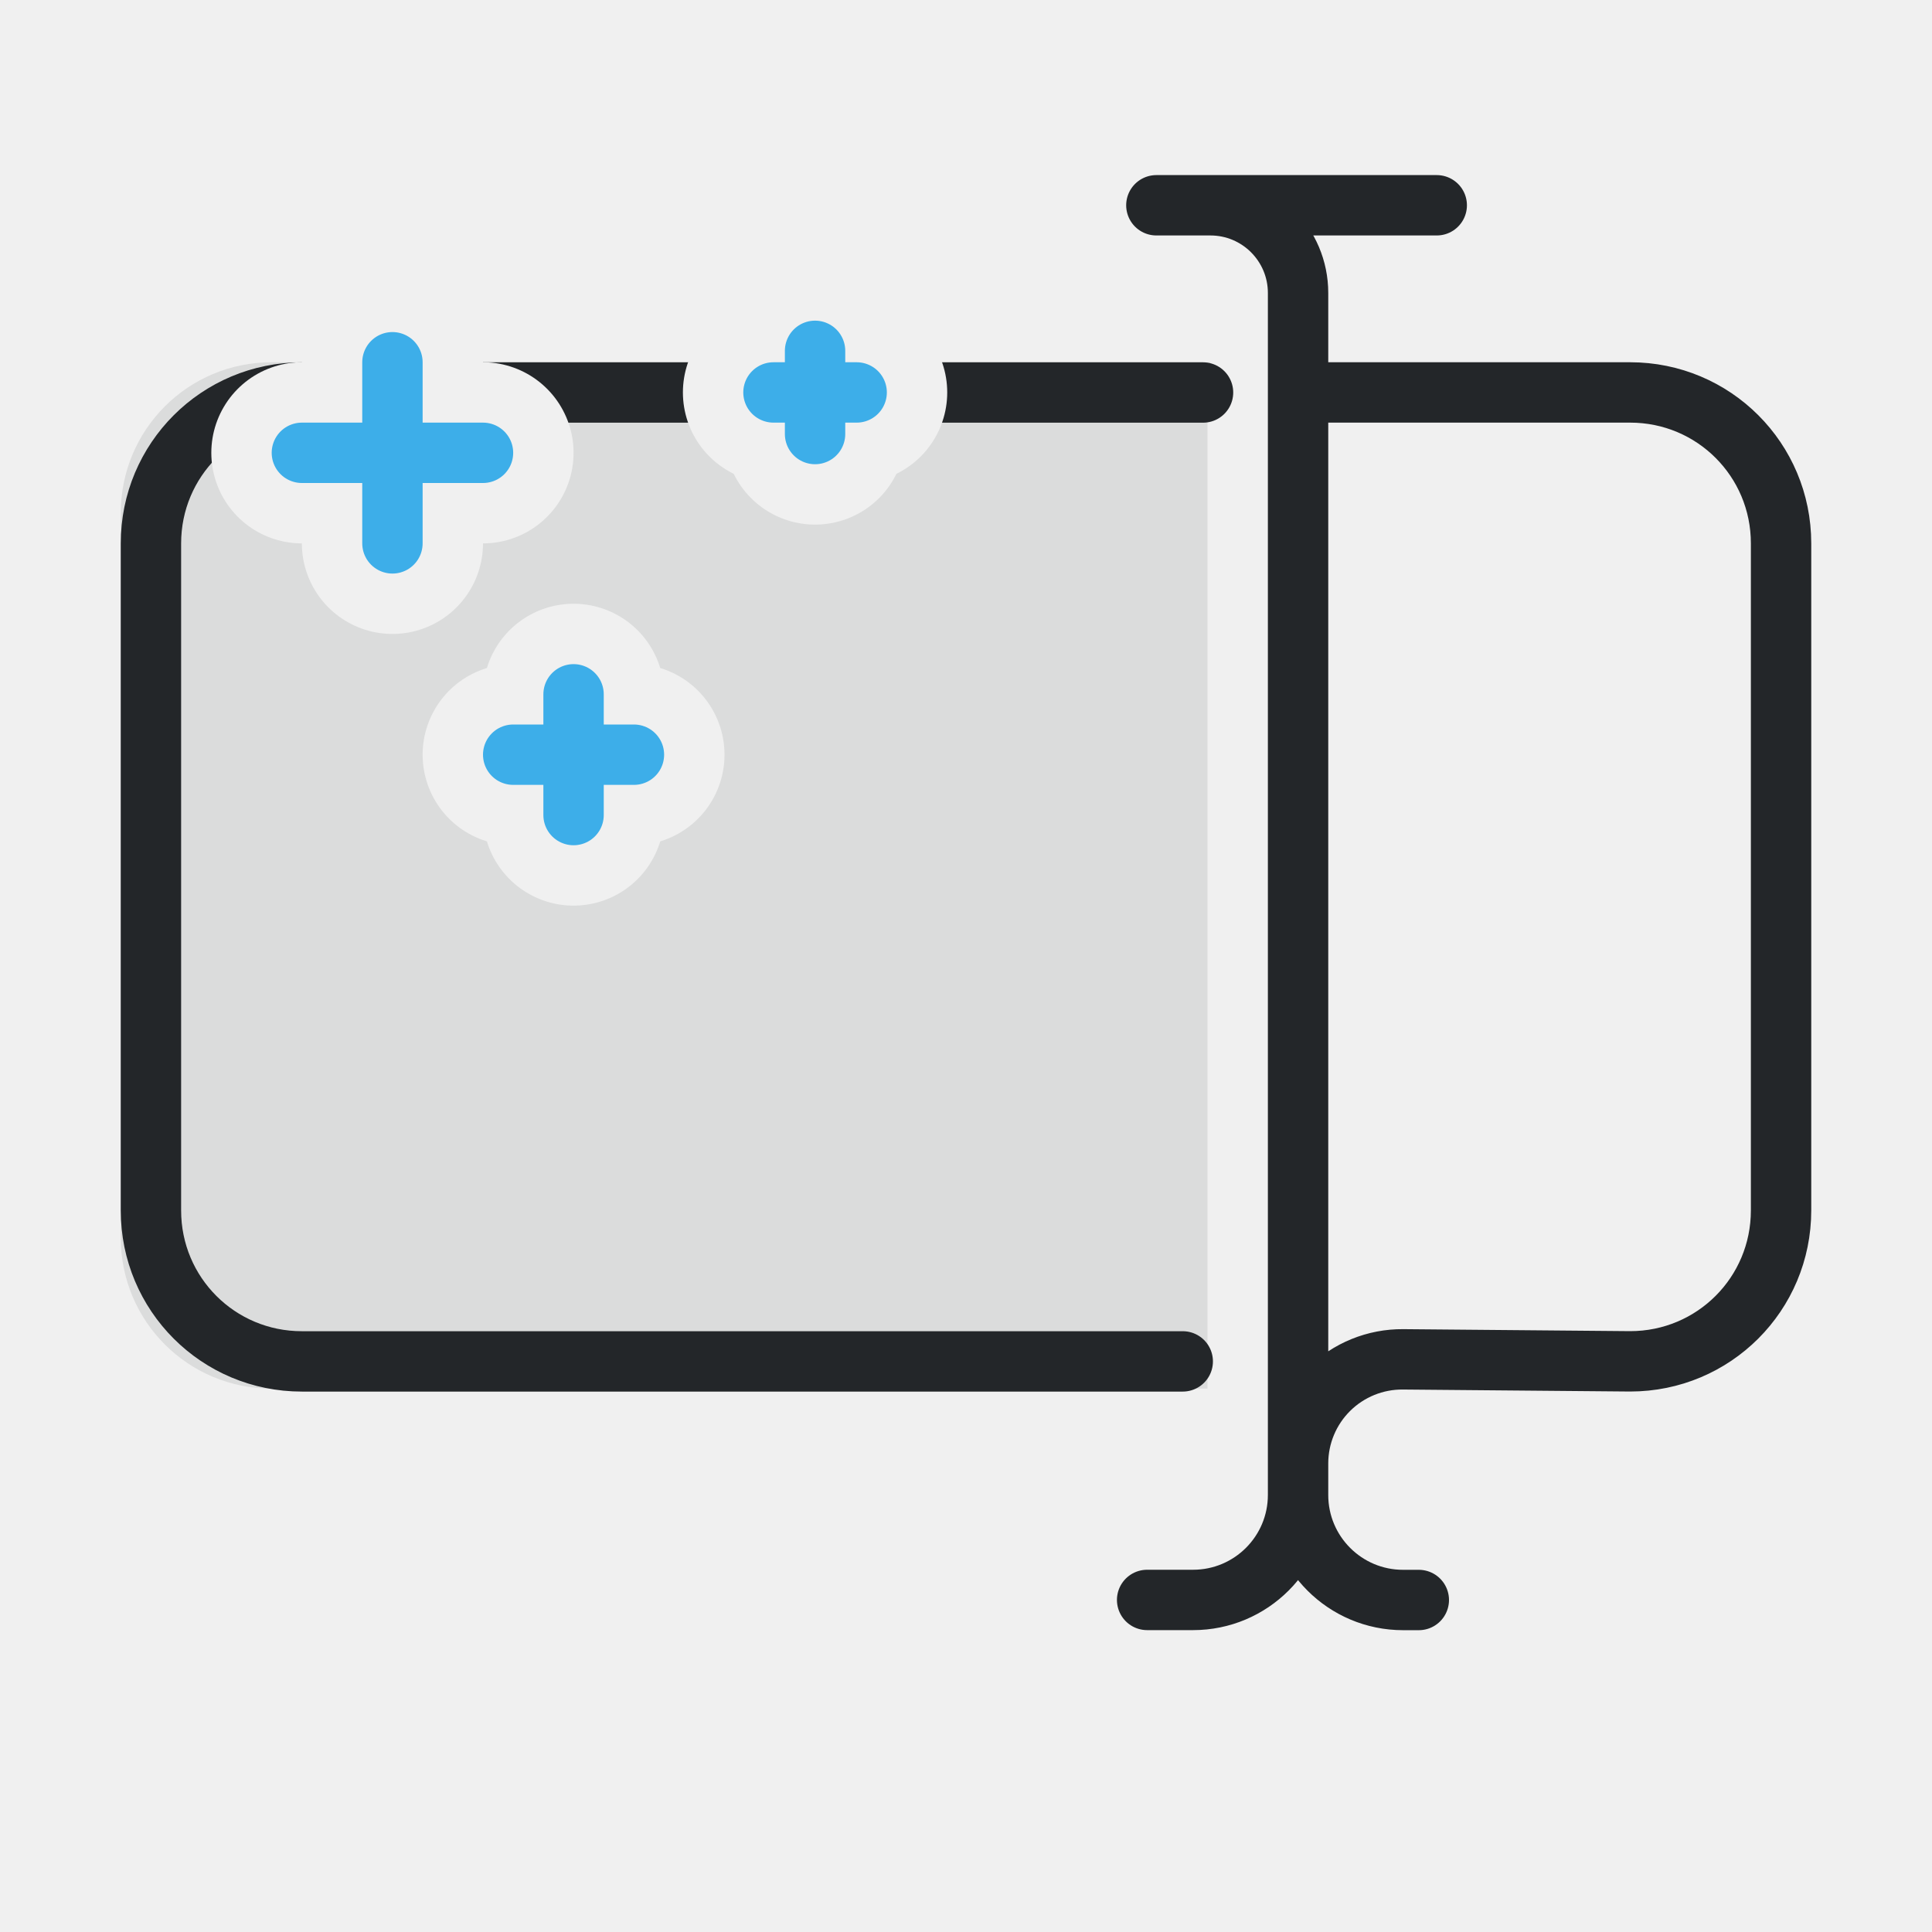
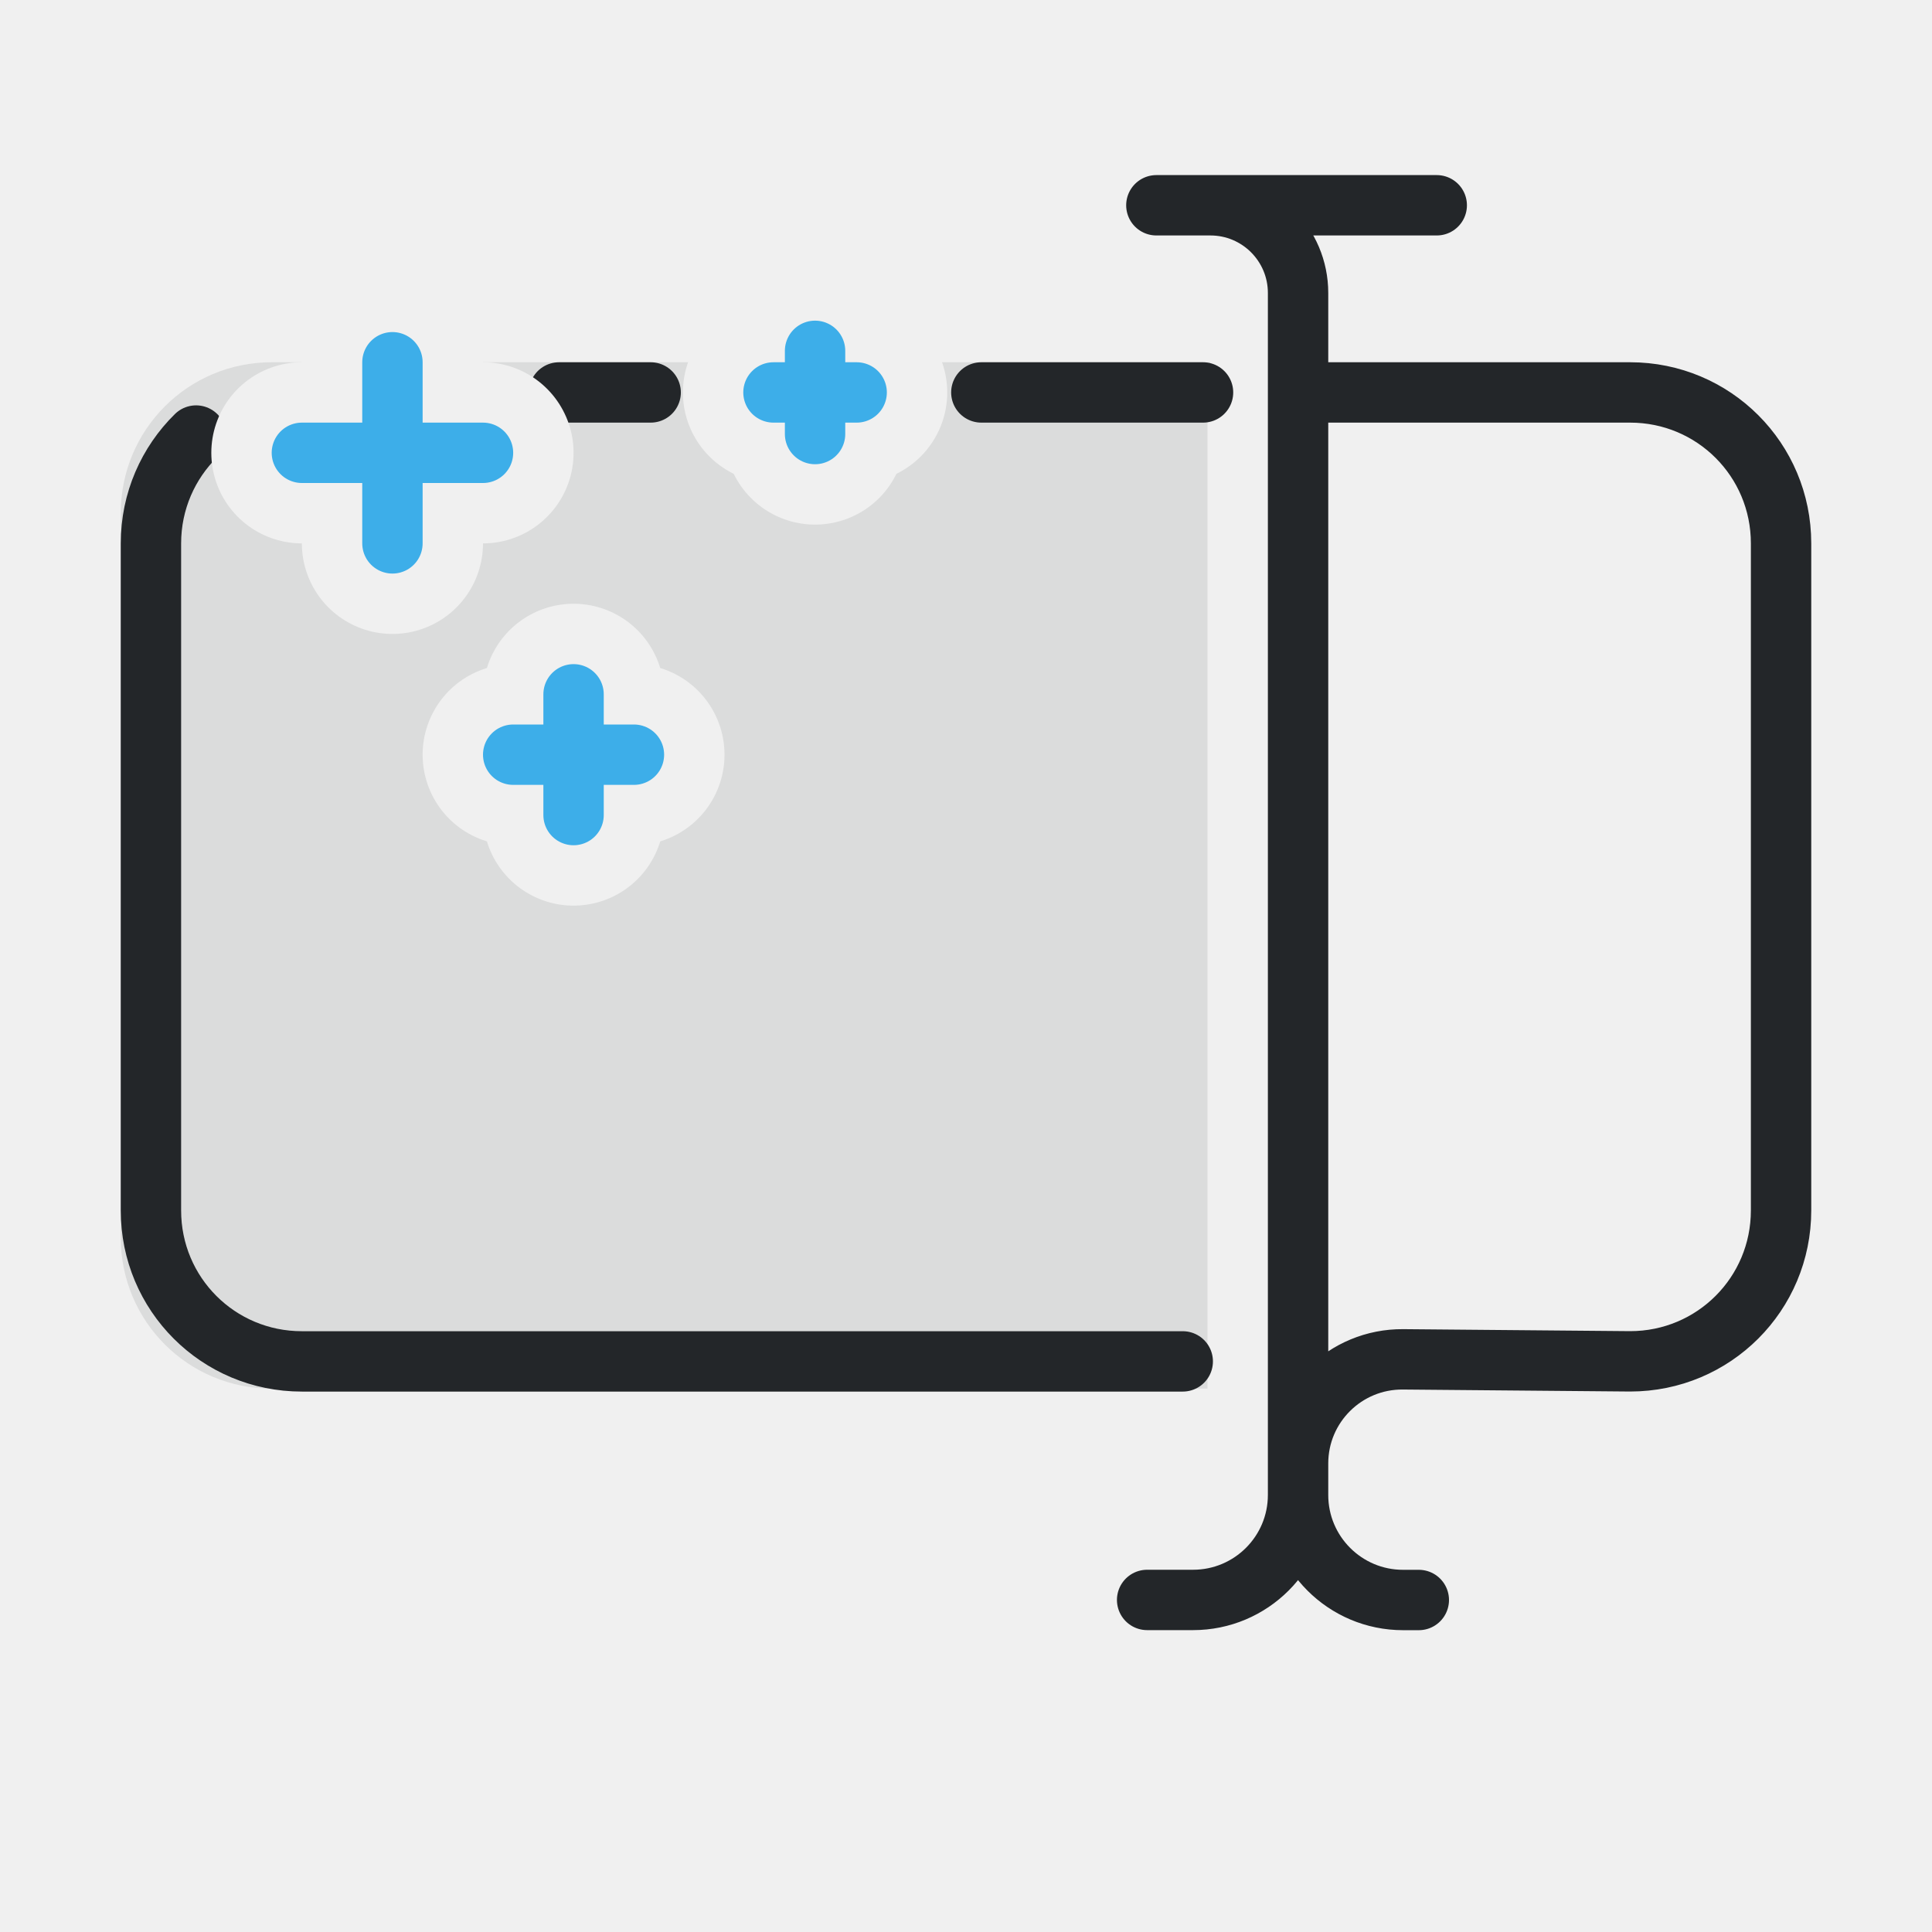
- <svg xmlns="http://www.w3.org/2000/svg" width="32" height="32" viewBox="0 0 32 32" version="1.1">
-   <defs>
+ <svg xmlns="http://www.w3.org/2000/svg" width="32" height="32" viewBox="0 0 32 32" version="1.1" id="svg14">
+   <defs id="defs6">
    <style id="current-color-scheme" type="text/css">
     .ColorScheme-Text { color:#232629; }
     .ColorScheme-Highlight { color:#3daee9; }
   </style>
    <mask id="star-clearance" maskUnits="userSpaceOnUse" x="0" y="0" width="32" height="32" style="mask-type:luminance">
-       <rect x="0" y="0" width="32" height="32" fill="white" />
-       <path d="M 6.5,9 V 6" stroke="black" fill="none" stroke-width="3" stroke-linecap="round" />
-       <path d="M 5,7.5 H 8" stroke="black" fill="none" stroke-width="3" stroke-linecap="round" />
-       <path d="M 13.5,7.189 V 5.811" stroke="black" fill="none" stroke-width="3" stroke-linecap="round" />
-       <path d="m 12.811,6.5 h 1.378" stroke="black" fill="none" stroke-width="3" stroke-linecap="round" />
-       <path d="M 9.5,13.5 V 11.5" stroke="black" fill="none" stroke-width="3" stroke-linecap="round" />
-       <path d="m 8.5,12.5 h 2" stroke="black" fill="none" stroke-width="3" stroke-linecap="round" />
+       <rect x="0" y="0" width="32" height="32" fill="white" id="rect1" />
+       <path d="M 6.5,9 V 6" stroke="black" fill="none" stroke-width="3" stroke-linecap="round" id="path1" />
+       <path d="M 5,7.5 H 8" stroke="black" fill="none" stroke-width="3" stroke-linecap="round" id="path2" />
+       <path d="M 13.5,7.189 V 5.811" stroke="black" fill="none" stroke-width="3" stroke-linecap="round" id="path3" />
+       <path d="m 12.811,6.5 h 1.378" stroke="black" fill="none" stroke-width="3" stroke-linecap="round" id="path4" />
+       <path d="M 9.5,13.5 V 11.5" stroke="black" fill="none" stroke-width="3" stroke-linecap="round" id="path5" />
+       <path d="m 8.5,12.5 h 2" stroke="black" fill="none" stroke-width="3" stroke-linecap="round" id="path6" />
    </mask>
  </defs>
-   <g mask="url(#star-clearance)">
-     <path d="m19 26.5h.761a1.739 1.739 135 001.739-1.739v-19.909a1.452 1.452 45 00-1.452-1.452h-.895a0 0 0 010 0h4.644m-2.297 3.1h5.5c1.385 0 2.5 1.115 2.5 2.5v11.048c0 1.385-1.115 2.5-2.5 2.5l-3.761-.033a1.724 1.724 135.25 00-1.739 1.724v.523a1.739 1.739 45 001.739 1.739h.261m-3.91-3.952h-14.59c-1.385 0-2.5-1.115-2.5-2.5v-11.048c0-1.385 1.115-2.5 2.5-2.5h14.926" style="fill:none;paint-order:markers fill stroke;stroke-dashoffset:.5;stroke-linecap:round;stroke-linejoin:round" stroke="currentColor" class="ColorScheme-Text" />
-     <path d="m4.5 6c-1.385 0-2.5 1.115-2.5 2.5v12c0 1.385 1.115 2.5 2.5 2.5h15.5v-16.5c0-.171.016-.339.049-.5h-15.549z" style="opacity:.1;paint-order:markers fill stroke" fill="currentColor" class="ColorScheme-Text" />
+   <g mask="url(#star-clearance)" id="g8">
+     <path d="m 19,26.5 h 0.761 c 0.96,0 1.739,-0.778 1.739,-1.739 V 4.852 c 0,-0.802 -0.65,-1.452 -1.452,-1.452 h -0.895 4.644 m -2.297,3.1 h 5.5 c 1.385,0 2.5,1.115 2.5,2.5 v 11.048 c 0,1.385 -1.115,2.5 -2.5,2.5 l -3.761,-0.033 c -0.958,-0.008 -1.739,0.766 -1.739,1.724 v 0.523 c 0,0.96 0.778,1.739 1.739,1.739 h 0.261 m -3.91,-3.952 h -14.59 c -1.385,0 -2.5,-1.115 -2.5,-2.5 v -11.048 c 0,-0.701 0.286,-1.333 0.748,-1.787 M 9.26,6.5 h 1.517 m 5.477,0 h 3.672" style="fill:none;stroke-linecap:round;stroke-linejoin:round;stroke-dashoffset:0.5;paint-order:markers fill stroke" stroke="currentColor" class="ColorScheme-Text" id="path7" />
+     <path d="m4.5 6c-1.385 0-2.5 1.115-2.5 2.5v12c0 1.385 1.115 2.5 2.5 2.5h15.5v-16.5c0-.171.016-.339.049-.5h-15.549z" style="opacity:.1;paint-order:markers fill stroke" fill="currentColor" class="ColorScheme-Text" id="path8" />
  </g>
-   <g>
-     <path class="ColorScheme-Highlight" d="M 6.5,9 V 6" style="fill:none;stroke-width:1;stroke-linecap:round;stroke-linejoin:round;paint-order:fill markers stroke" stroke="currentColor" />
-     <path class="ColorScheme-Highlight" d="M 5,7.5 H 8" style="fill:none;stroke-width:1;stroke-linecap:round;stroke-linejoin:round;paint-order:fill markers stroke" stroke="currentColor" />
-     <path class="ColorScheme-Highlight" d="M 13.5,7.189 V 5.811" style="fill:none;stroke-width:1;stroke-linecap:round;stroke-linejoin:round;paint-order:fill markers stroke" stroke="currentColor" />
-     <path class="ColorScheme-Highlight" d="m 12.811,6.5 h 1.378" style="fill:none;stroke-width:1;stroke-linecap:round;stroke-linejoin:round;paint-order:fill markers stroke" stroke="currentColor" />
-     <path class="ColorScheme-Highlight" d="M 9.5,13.5 V 11.5" style="fill:none;stroke-width:1;stroke-linecap:round;stroke-linejoin:round;paint-order:fill markers stroke" stroke="currentColor" />
-     <path class="ColorScheme-Highlight" d="m 8.5,12.5 h 2" style="fill:none;stroke-width:1;stroke-linecap:round;stroke-linejoin:round;paint-order:fill markers stroke" stroke="currentColor" />
+   <g id="g14">
+     <path class="ColorScheme-Highlight" d="M 6.5,9 V 6" style="fill:none;stroke-width:1;stroke-linecap:round;stroke-linejoin:round;paint-order:fill markers stroke" stroke="currentColor" id="path9" />
+     <path class="ColorScheme-Highlight" d="M 5,7.5 H 8" style="fill:none;stroke-width:1;stroke-linecap:round;stroke-linejoin:round;paint-order:fill markers stroke" stroke="currentColor" id="path10" />
+     <path class="ColorScheme-Highlight" d="M 13.5,7.189 V 5.811" style="fill:none;stroke-width:1;stroke-linecap:round;stroke-linejoin:round;paint-order:fill markers stroke" stroke="currentColor" id="path11" />
+     <path class="ColorScheme-Highlight" d="m 12.811,6.5 h 1.378" style="fill:none;stroke-width:1;stroke-linecap:round;stroke-linejoin:round;paint-order:fill markers stroke" stroke="currentColor" id="path12" />
+     <path class="ColorScheme-Highlight" d="M 9.5,13.5 V 11.5" style="fill:none;stroke-width:1;stroke-linecap:round;stroke-linejoin:round;paint-order:fill markers stroke" stroke="currentColor" id="path13" />
+     <path class="ColorScheme-Highlight" d="m 8.5,12.5 h 2" style="fill:none;stroke-width:1;stroke-linecap:round;stroke-linejoin:round;paint-order:fill markers stroke" stroke="currentColor" id="path14" />
  </g>
</svg>
